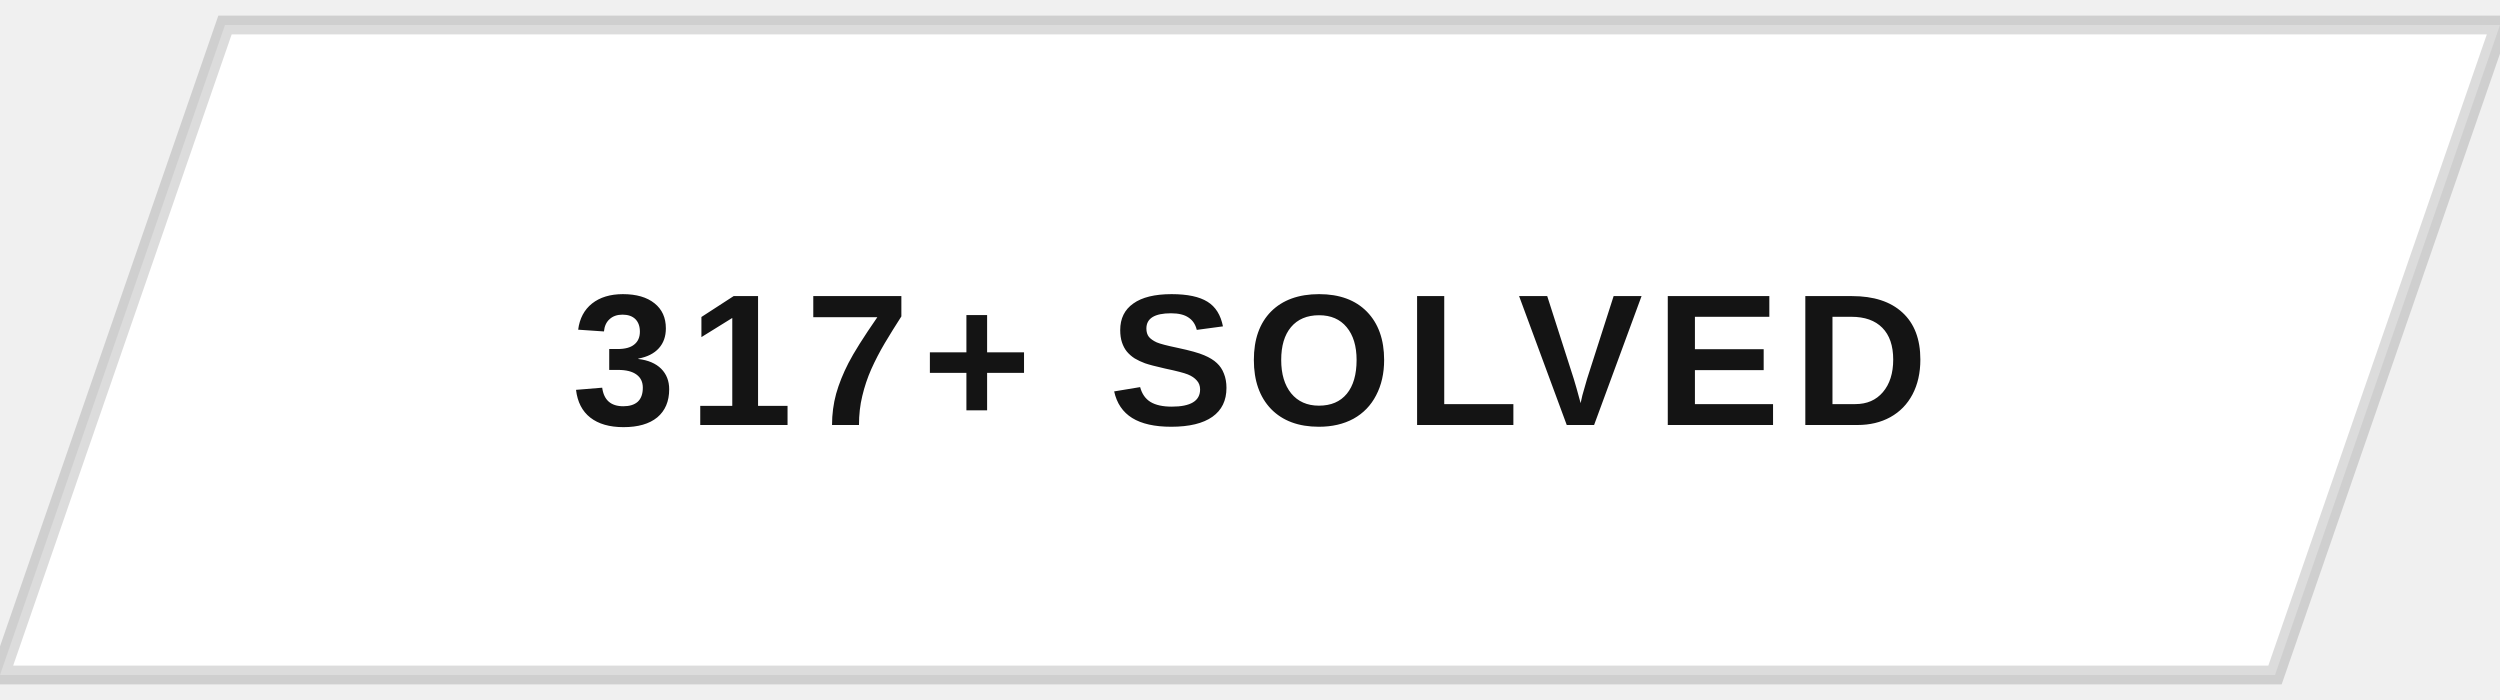
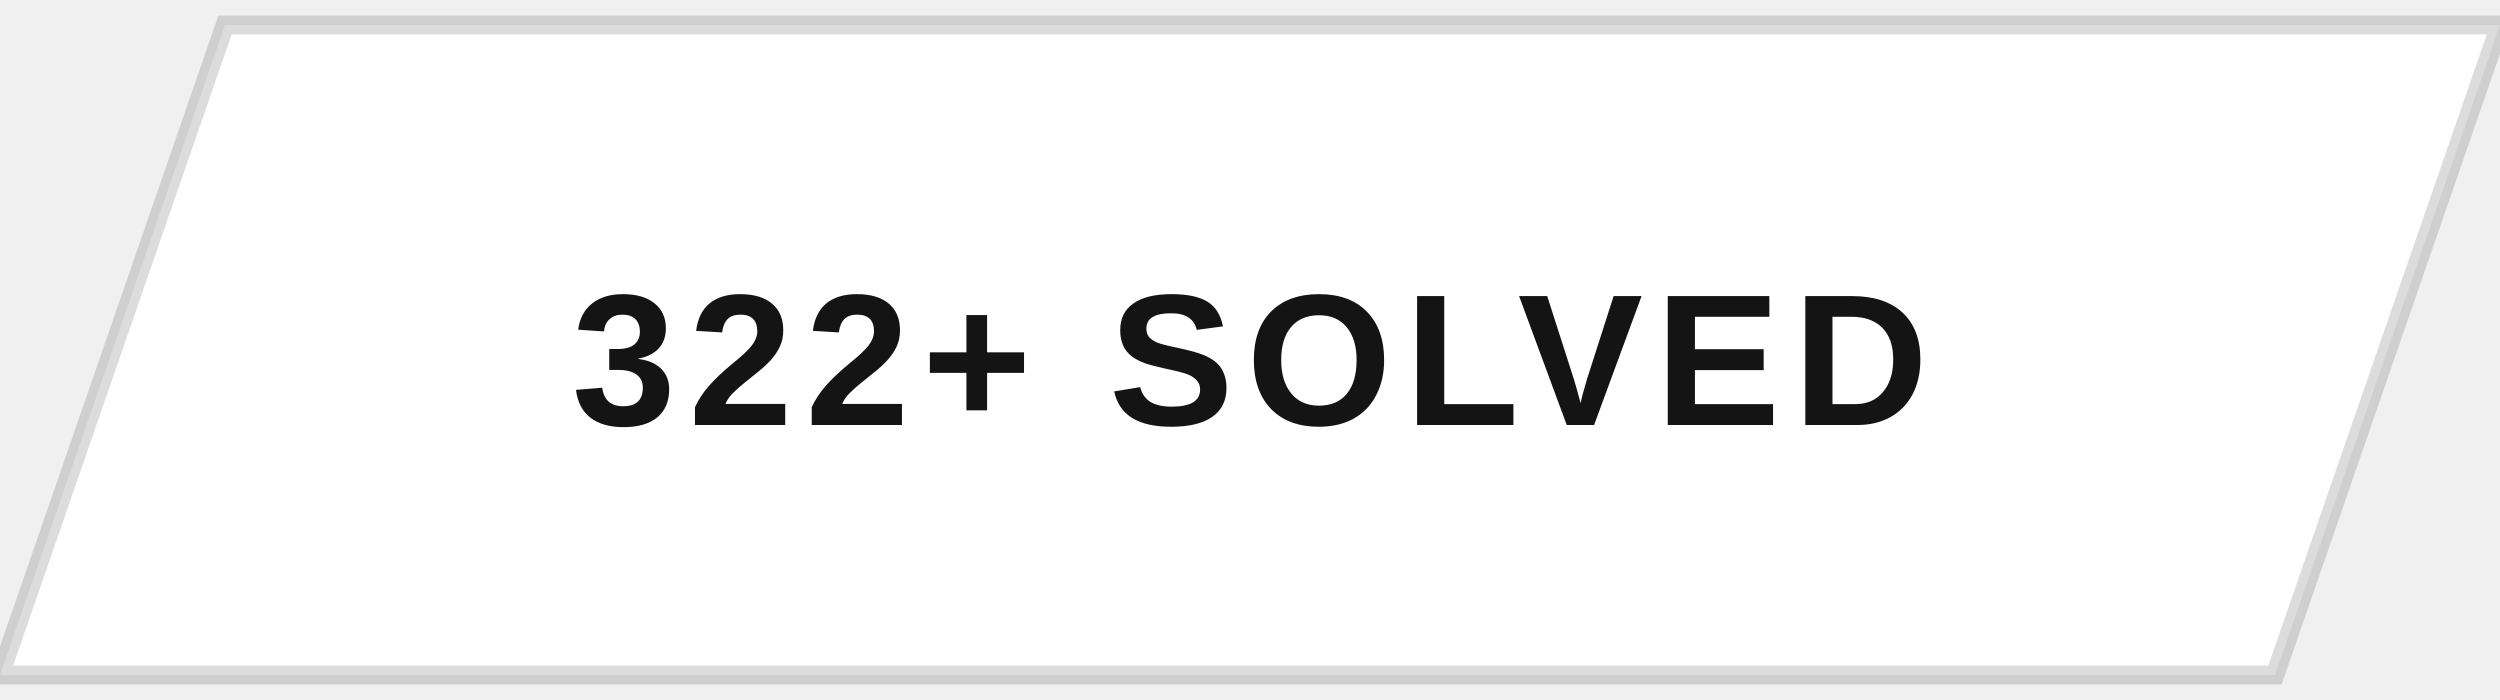
<svg xmlns="http://www.w3.org/2000/svg" width="200" height="56" viewBox="0 0 200 56">
  <defs>
    <clipPath id="btnClip">
      <path d="M18,2 L200,2 L182,54 L0,54 Z" />
    </clipPath>
    <linearGradient id="fillSweep" x1="0%" y1="0%" x2="100%" y2="0%">
      <stop offset="0%" stop-color="#141414" stop-opacity="0" />
      <stop offset="50%" stop-color="#141414" stop-opacity="0.9" />
      <stop offset="100%" stop-color="#141414" stop-opacity="0" />
    </linearGradient>
  </defs>
  <g clip-path="url(#btnClip)">
    <rect x="0" y="0" width="200" height="56" fill="#ffffff" />
    <rect x="-200" y="0" width="200" height="56" fill="url(#fillSweep)">
      <animate attributeName="x" values="-200;200;200" keyTimes="0;0.5;1" dur="5s" repeatCount="indefinite" />
    </rect>
  </g>
  <path d="M18,2 L200,2 L182,54 L0,54 Z" fill="none" stroke="#141414" stroke-width="1.5" opacity="0.15" />
-   <text x="100" y="34" text-anchor="middle" font-family="Arial, Helvetica, sans-serif" font-size="15" font-weight="700" letter-spacing="1" fill="#141414" style="text-transform:uppercase">317+ SOLVED</text>
+   <text x="100" y="34" text-anchor="middle" font-family="Arial, Helvetica, sans-serif" font-size="15" font-weight="700" letter-spacing="1" fill="#141414" style="text-transform:uppercase">322+ SOLVED</text>
</svg>
